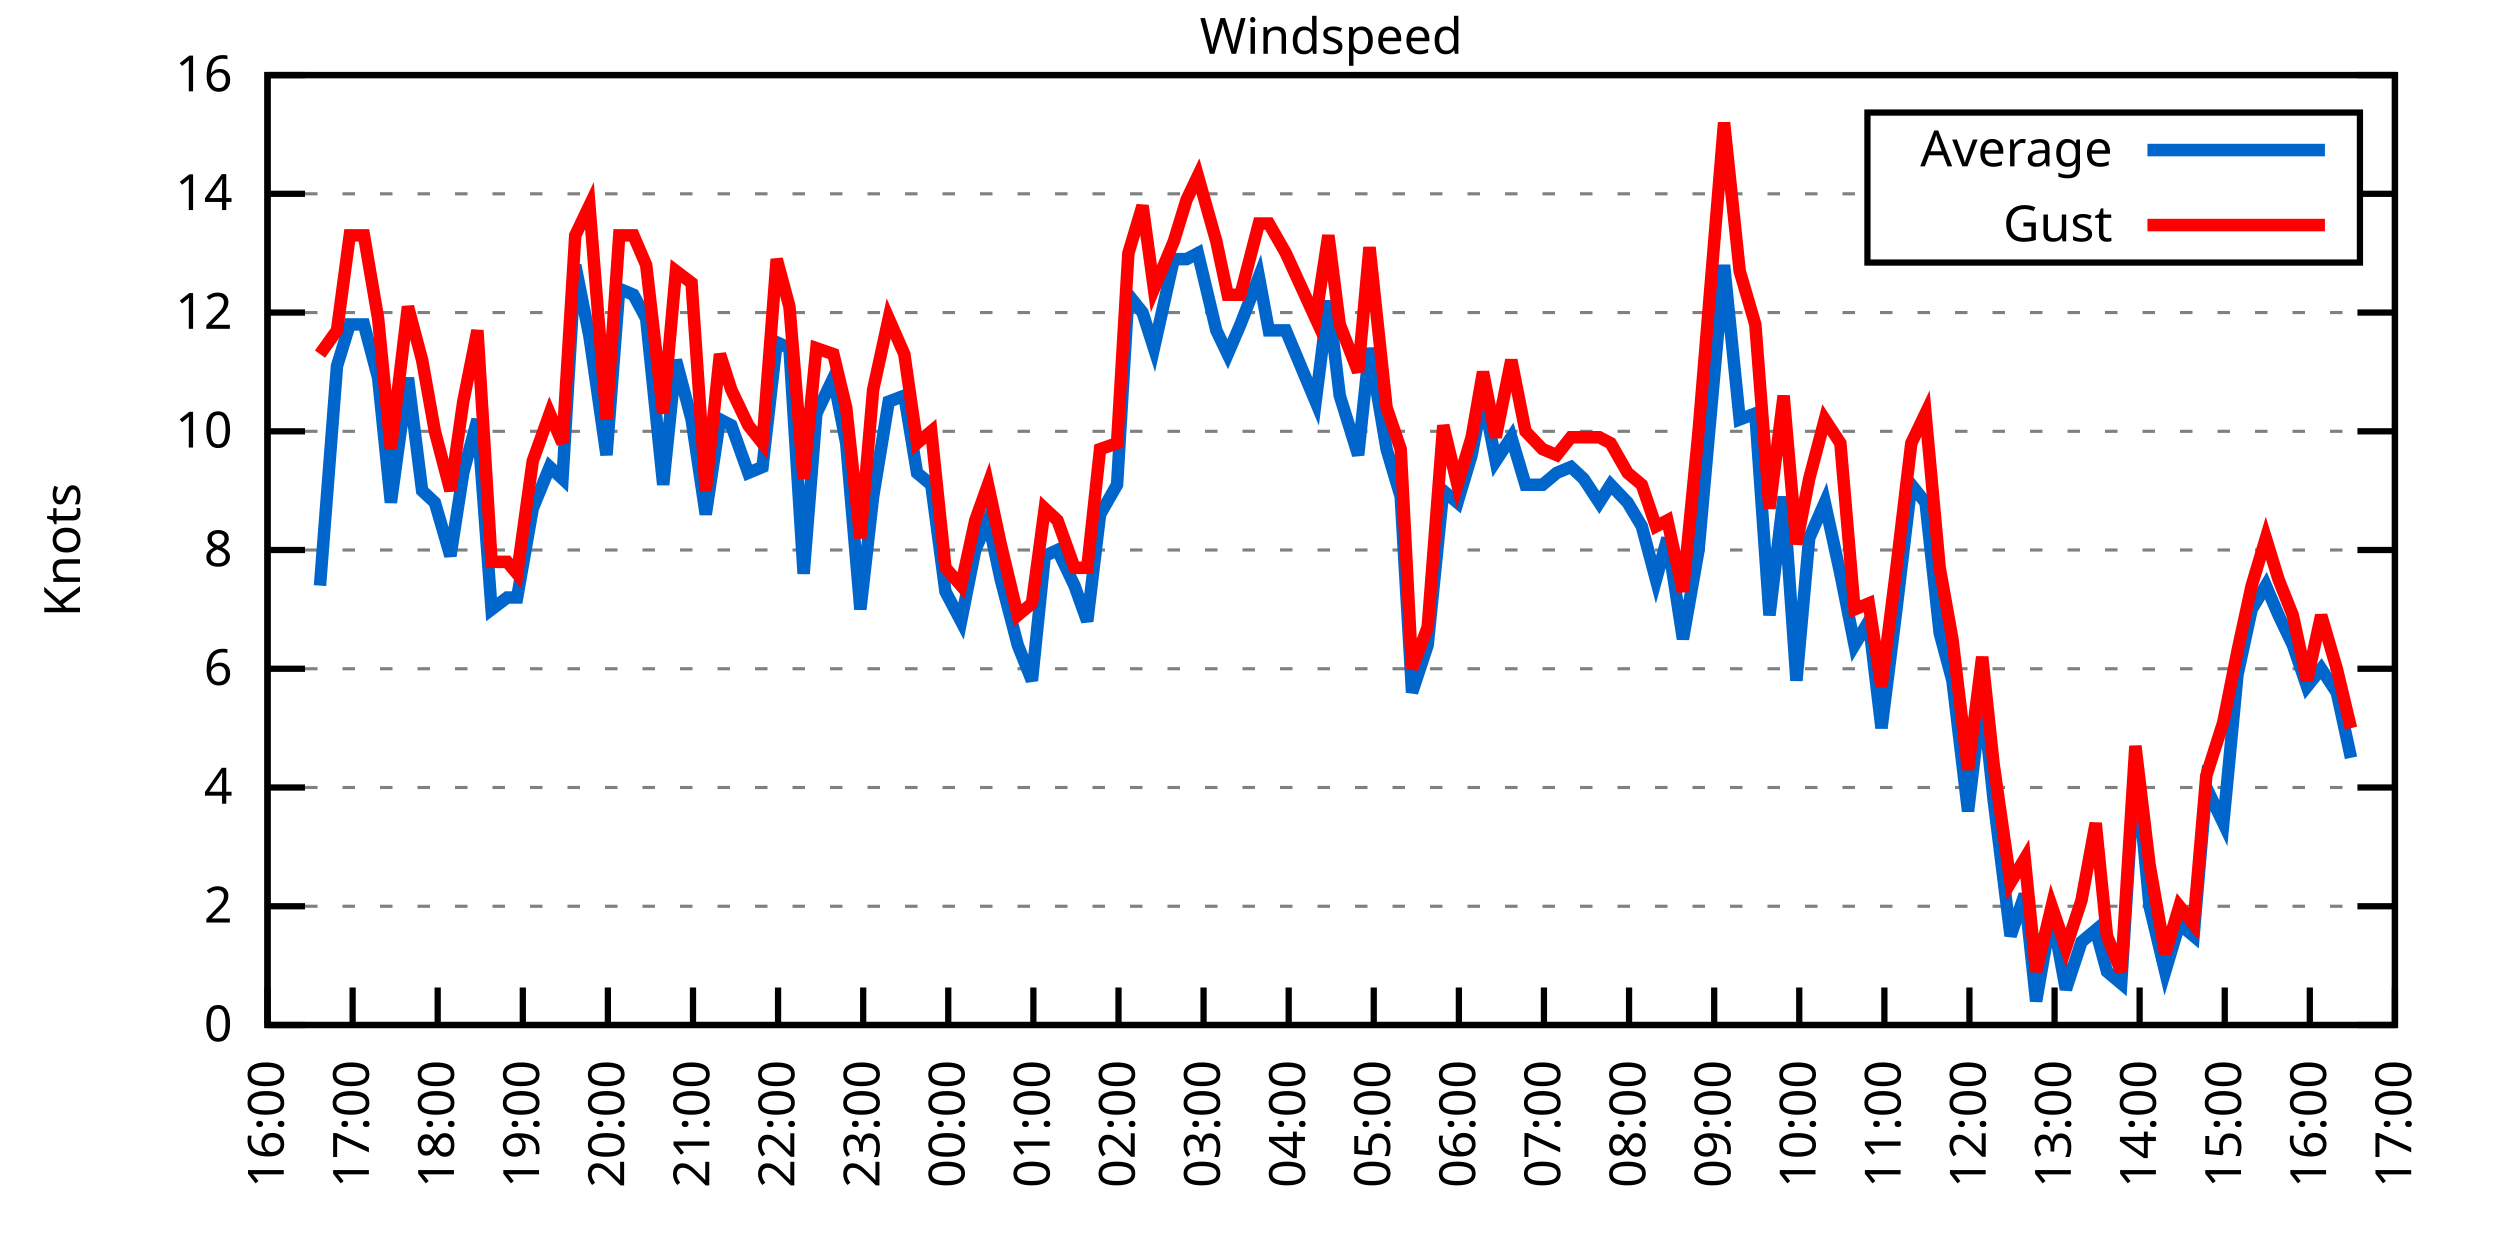
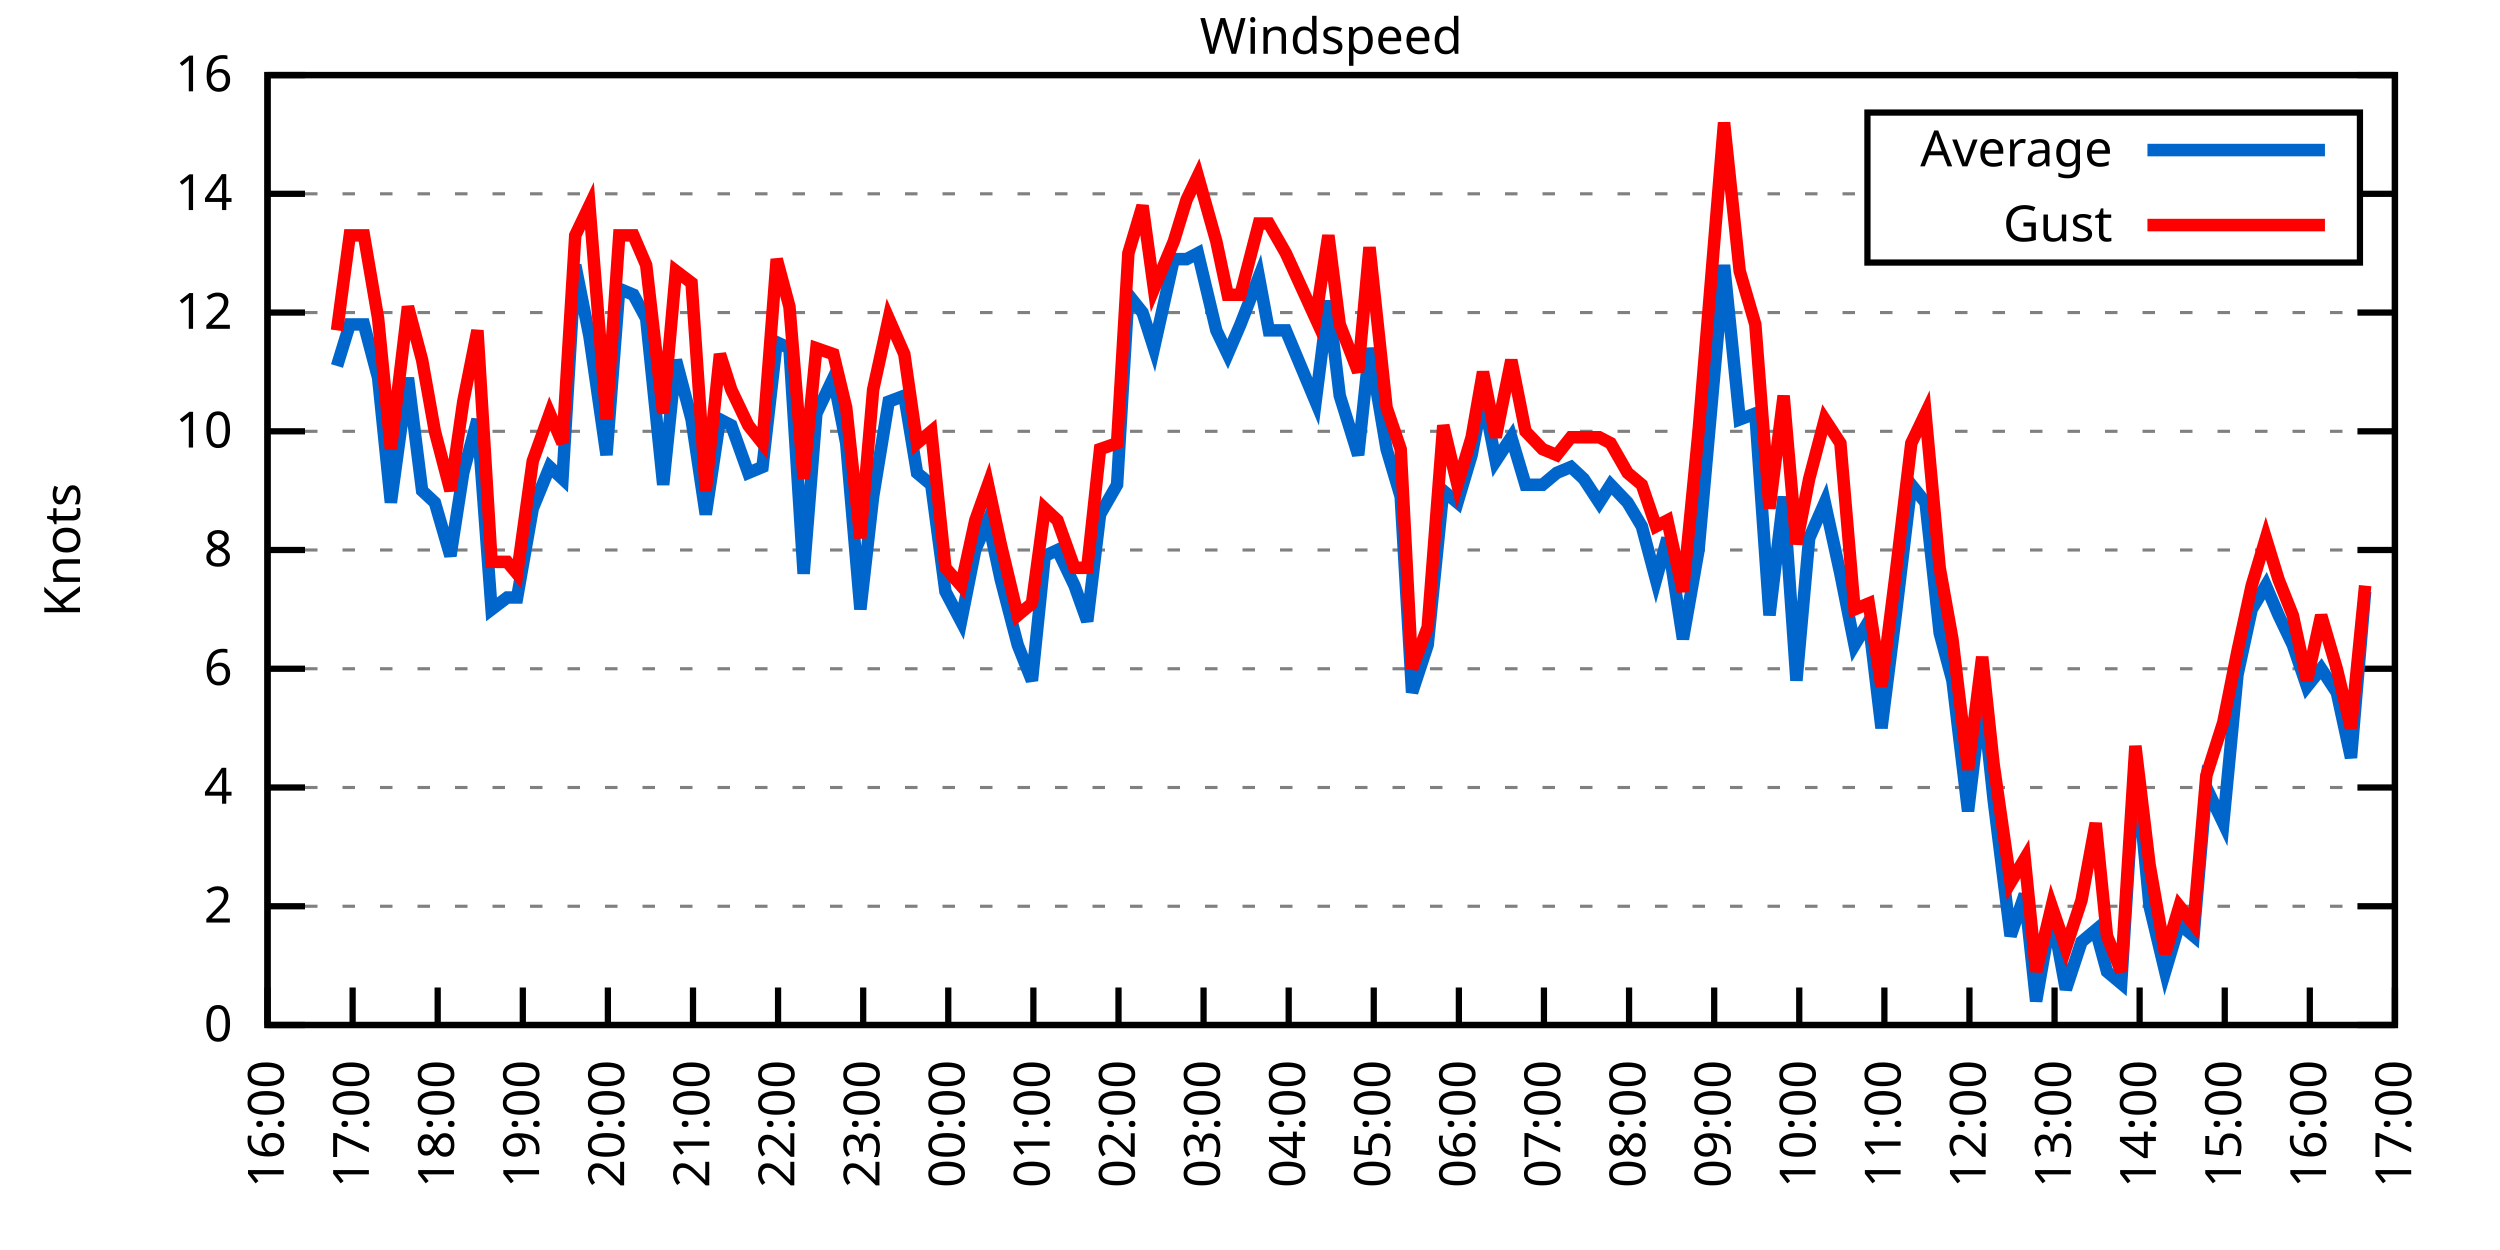
<svg xmlns="http://www.w3.org/2000/svg" xmlns:xlink="http://www.w3.org/1999/xlink" width="400" height="200" viewBox="0 0 400 200">
  <g id="gnuplot_canvas">
    <rect x="0" y="0" width="400" height="200" fill="none" />
    <defs>
      <circle id="gpDot" r="0.5" stroke-width="0.5" stroke="currentColor" />
      <path id="gpPt0" stroke-width="0.333" stroke="currentColor" d="M-1,0 h2 M0,-1 v2" />
      <path id="gpPt1" stroke-width="0.333" stroke="currentColor" d="M-1,-1 L1,1 M1,-1 L-1,1" />
      <path id="gpPt2" stroke-width="0.333" stroke="currentColor" d="M-1,0 L1,0 M0,-1 L0,1 M-1,-1 L1,1 M-1,1 L1,-1" />
      <rect id="gpPt3" stroke-width="0.333" stroke="currentColor" x="-1" y="-1" width="2" height="2" />
      <rect id="gpPt4" stroke-width="0.333" stroke="currentColor" fill="currentColor" x="-1" y="-1" width="2" height="2" />
      <circle id="gpPt5" stroke-width="0.333" stroke="currentColor" cx="0" cy="0" r="1" />
      <use xlink:href="#gpPt5" id="gpPt6" fill="currentColor" stroke="none" />
      <path id="gpPt7" stroke-width="0.333" stroke="currentColor" d="M0,-1.33 L-1.33,0.67 L1.33,0.67 z" />
      <use xlink:href="#gpPt7" id="gpPt8" fill="currentColor" stroke="none" />
      <use xlink:href="#gpPt7" id="gpPt9" stroke="currentColor" transform="rotate(180)" />
      <use xlink:href="#gpPt9" id="gpPt10" fill="currentColor" stroke="none" />
      <use xlink:href="#gpPt3" id="gpPt11" stroke="currentColor" transform="rotate(45)" />
      <use xlink:href="#gpPt11" id="gpPt12" fill="currentColor" stroke="none" />
      <path id="gpPt13" stroke-width="0.333" stroke="currentColor" d="M0,1.330 L1.265,0.411 L0.782,-1.067 L-0.782,-1.076 L-1.265,0.411 z" />
      <use xlink:href="#gpPt13" id="gpPt14" fill="currentColor" stroke="none" />
      <filter id="textbox" filterUnits="objectBoundingBox" x="0" y="0" height="1" width="1">
        <feFlood flood-color="white" flood-opacity="1" result="bgnd" />
        <feComposite in="SourceGraphic" in2="bgnd" operator="atop" />
      </filter>
      <filter id="greybox" filterUnits="objectBoundingBox" x="0" y="0" height="1" width="1">
        <feFlood flood-color="lightgrey" flood-opacity="1" result="grey" />
        <feComposite in="SourceGraphic" in2="grey" operator="atop" />
      </filter>
    </defs>
    <g fill="none" color="white" stroke="currentColor" stroke-width="1.00" stroke-linecap="butt" stroke-linejoin="miter">
</g>
    <g fill="none" color="black" stroke="currentColor" stroke-width="1.00" stroke-linecap="butt" stroke-linejoin="miter">
      <g stroke="none" shape-rendering="crispEdges">
        <polygon fill="rgb(255, 255, 255)" points="42.80,164.00 383.18,164.00 383.18,12.02 42.80,12.02 " />
      </g>
    </g>
    <g fill="none" color="black" stroke="currentColor" stroke-width="1.00" stroke-linecap="butt" stroke-linejoin="miter">
</g>
    <g fill="none" color="black" stroke="black" stroke-width="0.50" stroke-linecap="butt" stroke-linejoin="miter">
</g>
    <g fill="none" color="gray" stroke="currentColor" stroke-width="0.50" stroke-linecap="butt" stroke-linejoin="miter">
      <path stroke="gray" stroke-dasharray="2,4" class="gridline" d="M42.80,164.00 L383.19,164.00  " />
    </g>
    <g fill="none" color="gray" stroke="gray" stroke-width="1.00" stroke-linecap="butt" stroke-linejoin="miter">
</g>
    <g fill="none" color="black" stroke="currentColor" stroke-width="1.00" stroke-linecap="butt" stroke-linejoin="miter">
      <path stroke="black" d="M42.80,164.00 L48.80,164.00 M383.19,164.00 L377.19,164.00  " />
      <g transform="translate(37.20,166.60)" stroke="none" fill="black" font-family="Sans" font-size="8.00" text-anchor="end">
        <text>
          <tspan font-family="Sans"> 0</tspan>
        </text>
      </g>
    </g>
    <g fill="none" color="black" stroke="currentColor" stroke-width="1.00" stroke-linecap="butt" stroke-linejoin="miter">
</g>
    <g fill="none" color="black" stroke="black" stroke-width="0.50" stroke-linecap="butt" stroke-linejoin="miter">
</g>
    <g fill="none" color="gray" stroke="currentColor" stroke-width="0.50" stroke-linecap="butt" stroke-linejoin="miter">
      <path stroke="gray" stroke-dasharray="2,4" class="gridline" d="M42.80,145.00 L383.19,145.00  " />
    </g>
    <g fill="none" color="gray" stroke="gray" stroke-width="1.00" stroke-linecap="butt" stroke-linejoin="miter">
</g>
    <g fill="none" color="black" stroke="currentColor" stroke-width="1.00" stroke-linecap="butt" stroke-linejoin="miter">
      <path stroke="black" d="M42.80,145.00 L48.80,145.00 M383.19,145.00 L377.19,145.00  " />
      <g transform="translate(37.20,147.60)" stroke="none" fill="black" font-family="Sans" font-size="8.00" text-anchor="end">
        <text>
          <tspan font-family="Sans"> 2</tspan>
        </text>
      </g>
    </g>
    <g fill="none" color="black" stroke="currentColor" stroke-width="1.00" stroke-linecap="butt" stroke-linejoin="miter">
</g>
    <g fill="none" color="black" stroke="black" stroke-width="0.50" stroke-linecap="butt" stroke-linejoin="miter">
</g>
    <g fill="none" color="gray" stroke="currentColor" stroke-width="0.50" stroke-linecap="butt" stroke-linejoin="miter">
      <path stroke="gray" stroke-dasharray="2,4" class="gridline" d="M42.80,126.00 L383.19,126.00  " />
    </g>
    <g fill="none" color="gray" stroke="gray" stroke-width="1.00" stroke-linecap="butt" stroke-linejoin="miter">
</g>
    <g fill="none" color="black" stroke="currentColor" stroke-width="1.00" stroke-linecap="butt" stroke-linejoin="miter">
      <path stroke="black" d="M42.80,126.00 L48.80,126.00 M383.19,126.00 L377.19,126.00  " />
      <g transform="translate(37.20,128.60)" stroke="none" fill="black" font-family="Sans" font-size="8.00" text-anchor="end">
        <text>
          <tspan font-family="Sans"> 4</tspan>
        </text>
      </g>
    </g>
    <g fill="none" color="black" stroke="currentColor" stroke-width="1.00" stroke-linecap="butt" stroke-linejoin="miter">
</g>
    <g fill="none" color="black" stroke="black" stroke-width="0.50" stroke-linecap="butt" stroke-linejoin="miter">
</g>
    <g fill="none" color="gray" stroke="currentColor" stroke-width="0.50" stroke-linecap="butt" stroke-linejoin="miter">
      <path stroke="gray" stroke-dasharray="2,4" class="gridline" d="M42.80,107.00 L383.19,107.00  " />
    </g>
    <g fill="none" color="gray" stroke="gray" stroke-width="1.00" stroke-linecap="butt" stroke-linejoin="miter">
</g>
    <g fill="none" color="black" stroke="currentColor" stroke-width="1.00" stroke-linecap="butt" stroke-linejoin="miter">
      <path stroke="black" d="M42.80,107.00 L48.80,107.00 M383.19,107.00 L377.19,107.00  " />
      <g transform="translate(37.20,109.60)" stroke="none" fill="black" font-family="Sans" font-size="8.00" text-anchor="end">
        <text>
          <tspan font-family="Sans"> 6</tspan>
        </text>
      </g>
    </g>
    <g fill="none" color="black" stroke="currentColor" stroke-width="1.00" stroke-linecap="butt" stroke-linejoin="miter">
</g>
    <g fill="none" color="black" stroke="black" stroke-width="0.50" stroke-linecap="butt" stroke-linejoin="miter">
</g>
    <g fill="none" color="gray" stroke="currentColor" stroke-width="0.50" stroke-linecap="butt" stroke-linejoin="miter">
      <path stroke="gray" stroke-dasharray="2,4" class="gridline" d="M42.80,88.00 L383.19,88.00  " />
    </g>
    <g fill="none" color="gray" stroke="gray" stroke-width="1.00" stroke-linecap="butt" stroke-linejoin="miter">
</g>
    <g fill="none" color="black" stroke="currentColor" stroke-width="1.00" stroke-linecap="butt" stroke-linejoin="miter">
      <path stroke="black" d="M42.80,88.00 L48.80,88.00 M383.19,88.00 L377.19,88.00  " />
      <g transform="translate(37.20,90.60)" stroke="none" fill="black" font-family="Sans" font-size="8.00" text-anchor="end">
        <text>
          <tspan font-family="Sans"> 8</tspan>
        </text>
      </g>
    </g>
    <g fill="none" color="black" stroke="currentColor" stroke-width="1.00" stroke-linecap="butt" stroke-linejoin="miter">
</g>
    <g fill="none" color="black" stroke="black" stroke-width="0.50" stroke-linecap="butt" stroke-linejoin="miter">
</g>
    <g fill="none" color="gray" stroke="currentColor" stroke-width="0.50" stroke-linecap="butt" stroke-linejoin="miter">
      <path stroke="gray" stroke-dasharray="2,4" class="gridline" d="M42.80,69.01 L383.19,69.01  " />
    </g>
    <g fill="none" color="gray" stroke="gray" stroke-width="1.00" stroke-linecap="butt" stroke-linejoin="miter">
</g>
    <g fill="none" color="black" stroke="currentColor" stroke-width="1.00" stroke-linecap="butt" stroke-linejoin="miter">
      <path stroke="black" d="M42.80,69.01 L48.80,69.01 M383.19,69.01 L377.19,69.01  " />
      <g transform="translate(37.20,71.61)" stroke="none" fill="black" font-family="Sans" font-size="8.00" text-anchor="end">
        <text>
          <tspan font-family="Sans"> 10</tspan>
        </text>
      </g>
    </g>
    <g fill="none" color="black" stroke="currentColor" stroke-width="1.00" stroke-linecap="butt" stroke-linejoin="miter">
</g>
    <g fill="none" color="black" stroke="black" stroke-width="0.50" stroke-linecap="butt" stroke-linejoin="miter">
</g>
    <g fill="none" color="gray" stroke="currentColor" stroke-width="0.50" stroke-linecap="butt" stroke-linejoin="miter">
      <path stroke="gray" stroke-dasharray="2,4" class="gridline" d="M42.80,50.01 L383.19,50.01  " />
    </g>
    <g fill="none" color="gray" stroke="gray" stroke-width="1.00" stroke-linecap="butt" stroke-linejoin="miter">
</g>
    <g fill="none" color="black" stroke="currentColor" stroke-width="1.00" stroke-linecap="butt" stroke-linejoin="miter">
      <path stroke="black" d="M42.80,50.01 L48.80,50.01 M383.19,50.01 L377.19,50.01  " />
      <g transform="translate(37.20,52.61)" stroke="none" fill="black" font-family="Sans" font-size="8.00" text-anchor="end">
        <text>
          <tspan font-family="Sans"> 12</tspan>
        </text>
      </g>
    </g>
    <g fill="none" color="black" stroke="currentColor" stroke-width="1.00" stroke-linecap="butt" stroke-linejoin="miter">
</g>
    <g fill="none" color="black" stroke="black" stroke-width="0.50" stroke-linecap="butt" stroke-linejoin="miter">
</g>
    <g fill="none" color="gray" stroke="currentColor" stroke-width="0.50" stroke-linecap="butt" stroke-linejoin="miter">
      <path stroke="gray" stroke-dasharray="2,4" class="gridline" d="M42.80,31.01 L298.79,31.01 M377.59,31.01 L383.19,31.01  " />
    </g>
    <g fill="none" color="gray" stroke="gray" stroke-width="1.00" stroke-linecap="butt" stroke-linejoin="miter">
</g>
    <g fill="none" color="black" stroke="currentColor" stroke-width="1.00" stroke-linecap="butt" stroke-linejoin="miter">
      <path stroke="black" d="M42.80,31.01 L48.80,31.01 M383.19,31.01 L377.19,31.01  " />
      <g transform="translate(37.20,33.61)" stroke="none" fill="black" font-family="Sans" font-size="8.00" text-anchor="end">
        <text>
          <tspan font-family="Sans"> 14</tspan>
        </text>
      </g>
    </g>
    <g fill="none" color="black" stroke="currentColor" stroke-width="1.00" stroke-linecap="butt" stroke-linejoin="miter">
</g>
    <g fill="none" color="black" stroke="black" stroke-width="0.50" stroke-linecap="butt" stroke-linejoin="miter">
</g>
    <g fill="none" color="gray" stroke="currentColor" stroke-width="0.50" stroke-linecap="butt" stroke-linejoin="miter">
      <path stroke="gray" stroke-dasharray="2,4" class="gridline" d="M42.80,12.01 L383.19,12.01  " />
    </g>
    <g fill="none" color="gray" stroke="gray" stroke-width="1.00" stroke-linecap="butt" stroke-linejoin="miter">
</g>
    <g fill="none" color="black" stroke="currentColor" stroke-width="1.00" stroke-linecap="butt" stroke-linejoin="miter">
      <path stroke="black" d="M42.80,12.01 L48.80,12.01 M383.19,12.01 L377.19,12.01  " />
      <g transform="translate(37.20,14.61)" stroke="none" fill="black" font-family="Sans" font-size="8.00" text-anchor="end">
        <text>
          <tspan font-family="Sans"> 16</tspan>
        </text>
      </g>
    </g>
    <g fill="none" color="black" stroke="currentColor" stroke-width="1.00" stroke-linecap="butt" stroke-linejoin="miter">
      <path stroke="black" d="M42.80,164.00 L42.80,158.00  " />
      <g transform="translate(45.40,169.60) rotate(270.00)" stroke="none" fill="black" font-family="Sans" font-size="8.00" text-anchor="end">
        <text>
          <tspan font-family="Sans">16:00</tspan>
        </text>
      </g>
    </g>
    <g fill="none" color="black" stroke="currentColor" stroke-width="1.00" stroke-linecap="butt" stroke-linejoin="miter">
      <path stroke="black" d="M56.42,164.00 L56.42,158.00  " />
      <g transform="translate(59.02,169.60) rotate(270.00)" stroke="none" fill="black" font-family="Sans" font-size="8.00" text-anchor="end">
        <text>
          <tspan font-family="Sans">17:00</tspan>
        </text>
      </g>
    </g>
    <g fill="none" color="black" stroke="currentColor" stroke-width="1.00" stroke-linecap="butt" stroke-linejoin="miter">
      <path stroke="black" d="M70.03,164.00 L70.03,158.00  " />
      <g transform="translate(72.63,169.60) rotate(270.00)" stroke="none" fill="black" font-family="Sans" font-size="8.00" text-anchor="end">
        <text>
          <tspan font-family="Sans">18:00</tspan>
        </text>
      </g>
    </g>
    <g fill="none" color="black" stroke="currentColor" stroke-width="1.00" stroke-linecap="butt" stroke-linejoin="miter">
      <path stroke="black" d="M83.65,164.00 L83.65,158.00  " />
      <g transform="translate(86.25,169.60) rotate(270.00)" stroke="none" fill="black" font-family="Sans" font-size="8.00" text-anchor="end">
        <text>
          <tspan font-family="Sans">19:00</tspan>
        </text>
      </g>
    </g>
    <g fill="none" color="black" stroke="currentColor" stroke-width="1.00" stroke-linecap="butt" stroke-linejoin="miter">
      <path stroke="black" d="M97.26,164.00 L97.26,158.00  " />
      <g transform="translate(99.86,169.60) rotate(270.00)" stroke="none" fill="black" font-family="Sans" font-size="8.00" text-anchor="end">
        <text>
          <tspan font-family="Sans">20:00</tspan>
        </text>
      </g>
    </g>
    <g fill="none" color="black" stroke="currentColor" stroke-width="1.00" stroke-linecap="butt" stroke-linejoin="miter">
      <path stroke="black" d="M110.88,164.00 L110.88,158.00  " />
      <g transform="translate(113.48,169.60) rotate(270.00)" stroke="none" fill="black" font-family="Sans" font-size="8.00" text-anchor="end">
        <text>
          <tspan font-family="Sans">21:00</tspan>
        </text>
      </g>
    </g>
    <g fill="none" color="black" stroke="currentColor" stroke-width="1.00" stroke-linecap="butt" stroke-linejoin="miter">
      <path stroke="black" d="M124.49,164.00 L124.49,158.00  " />
      <g transform="translate(127.09,169.60) rotate(270.00)" stroke="none" fill="black" font-family="Sans" font-size="8.00" text-anchor="end">
        <text>
          <tspan font-family="Sans">22:00</tspan>
        </text>
      </g>
    </g>
    <g fill="none" color="black" stroke="currentColor" stroke-width="1.00" stroke-linecap="butt" stroke-linejoin="miter">
      <path stroke="black" d="M138.11,164.00 L138.11,158.00  " />
      <g transform="translate(140.71,169.60) rotate(270.00)" stroke="none" fill="black" font-family="Sans" font-size="8.00" text-anchor="end">
        <text>
          <tspan font-family="Sans">23:00</tspan>
        </text>
      </g>
    </g>
    <g fill="none" color="black" stroke="currentColor" stroke-width="1.00" stroke-linecap="butt" stroke-linejoin="miter">
      <path stroke="black" d="M151.72,164.00 L151.72,158.00  " />
      <g transform="translate(154.32,169.60) rotate(270.00)" stroke="none" fill="black" font-family="Sans" font-size="8.00" text-anchor="end">
        <text>
          <tspan font-family="Sans">00:00</tspan>
        </text>
      </g>
    </g>
    <g fill="none" color="black" stroke="currentColor" stroke-width="1.00" stroke-linecap="butt" stroke-linejoin="miter">
      <path stroke="black" d="M165.34,164.00 L165.34,158.00  " />
      <g transform="translate(167.94,169.60) rotate(270.00)" stroke="none" fill="black" font-family="Sans" font-size="8.00" text-anchor="end">
        <text>
          <tspan font-family="Sans">01:00</tspan>
        </text>
      </g>
    </g>
    <g fill="none" color="black" stroke="currentColor" stroke-width="1.00" stroke-linecap="butt" stroke-linejoin="miter">
      <path stroke="black" d="M178.96,164.00 L178.96,158.00  " />
      <g transform="translate(181.56,169.60) rotate(270.00)" stroke="none" fill="black" font-family="Sans" font-size="8.00" text-anchor="end">
        <text>
          <tspan font-family="Sans">02:00</tspan>
        </text>
      </g>
    </g>
    <g fill="none" color="black" stroke="currentColor" stroke-width="1.00" stroke-linecap="butt" stroke-linejoin="miter">
      <path stroke="black" d="M192.57,164.00 L192.57,158.00  " />
      <g transform="translate(195.17,169.60) rotate(270.00)" stroke="none" fill="black" font-family="Sans" font-size="8.00" text-anchor="end">
        <text>
          <tspan font-family="Sans">03:00</tspan>
        </text>
      </g>
    </g>
    <g fill="none" color="black" stroke="currentColor" stroke-width="1.00" stroke-linecap="butt" stroke-linejoin="miter">
      <path stroke="black" d="M206.19,164.00 L206.19,158.00  " />
      <g transform="translate(208.79,169.60) rotate(270.00)" stroke="none" fill="black" font-family="Sans" font-size="8.00" text-anchor="end">
        <text>
          <tspan font-family="Sans">04:00</tspan>
        </text>
      </g>
    </g>
    <g fill="none" color="black" stroke="currentColor" stroke-width="1.00" stroke-linecap="butt" stroke-linejoin="miter">
      <path stroke="black" d="M219.80,164.00 L219.80,158.00  " />
      <g transform="translate(222.40,169.60) rotate(270.00)" stroke="none" fill="black" font-family="Sans" font-size="8.00" text-anchor="end">
        <text>
          <tspan font-family="Sans">05:00</tspan>
        </text>
      </g>
    </g>
    <g fill="none" color="black" stroke="currentColor" stroke-width="1.00" stroke-linecap="butt" stroke-linejoin="miter">
      <path stroke="black" d="M233.42,164.00 L233.42,158.00  " />
      <g transform="translate(236.02,169.60) rotate(270.00)" stroke="none" fill="black" font-family="Sans" font-size="8.00" text-anchor="end">
        <text>
          <tspan font-family="Sans">06:00</tspan>
        </text>
      </g>
    </g>
    <g fill="none" color="black" stroke="currentColor" stroke-width="1.00" stroke-linecap="butt" stroke-linejoin="miter">
      <path stroke="black" d="M247.03,164.00 L247.03,158.00  " />
      <g transform="translate(249.63,169.60) rotate(270.00)" stroke="none" fill="black" font-family="Sans" font-size="8.00" text-anchor="end">
        <text>
          <tspan font-family="Sans">07:00</tspan>
        </text>
      </g>
    </g>
    <g fill="none" color="black" stroke="currentColor" stroke-width="1.00" stroke-linecap="butt" stroke-linejoin="miter">
      <path stroke="black" d="M260.65,164.00 L260.65,158.00  " />
      <g transform="translate(263.25,169.60) rotate(270.00)" stroke="none" fill="black" font-family="Sans" font-size="8.00" text-anchor="end">
        <text>
          <tspan font-family="Sans">08:00</tspan>
        </text>
      </g>
    </g>
    <g fill="none" color="black" stroke="currentColor" stroke-width="1.00" stroke-linecap="butt" stroke-linejoin="miter">
      <path stroke="black" d="M274.27,164.00 L274.27,158.00  " />
      <g transform="translate(276.87,169.60) rotate(270.00)" stroke="none" fill="black" font-family="Sans" font-size="8.00" text-anchor="end">
        <text>
          <tspan font-family="Sans">09:00</tspan>
        </text>
      </g>
    </g>
    <g fill="none" color="black" stroke="currentColor" stroke-width="1.00" stroke-linecap="butt" stroke-linejoin="miter">
      <path stroke="black" d="M287.88,164.00 L287.88,158.00  " />
      <g transform="translate(290.48,169.60) rotate(270.00)" stroke="none" fill="black" font-family="Sans" font-size="8.00" text-anchor="end">
        <text>
          <tspan font-family="Sans">10:00</tspan>
        </text>
      </g>
    </g>
    <g fill="none" color="black" stroke="currentColor" stroke-width="1.00" stroke-linecap="butt" stroke-linejoin="miter">
      <path stroke="black" d="M301.50,164.00 L301.50,158.00  " />
      <g transform="translate(304.10,169.60) rotate(270.00)" stroke="none" fill="black" font-family="Sans" font-size="8.00" text-anchor="end">
        <text>
          <tspan font-family="Sans">11:00</tspan>
        </text>
      </g>
    </g>
    <g fill="none" color="black" stroke="currentColor" stroke-width="1.00" stroke-linecap="butt" stroke-linejoin="miter">
      <path stroke="black" d="M315.11,164.00 L315.11,158.00  " />
      <g transform="translate(317.71,169.60) rotate(270.00)" stroke="none" fill="black" font-family="Sans" font-size="8.00" text-anchor="end">
        <text>
          <tspan font-family="Sans">12:00</tspan>
        </text>
      </g>
    </g>
    <g fill="none" color="black" stroke="currentColor" stroke-width="1.00" stroke-linecap="butt" stroke-linejoin="miter">
      <path stroke="black" d="M328.73,164.00 L328.73,158.00  " />
      <g transform="translate(331.33,169.60) rotate(270.00)" stroke="none" fill="black" font-family="Sans" font-size="8.00" text-anchor="end">
        <text>
          <tspan font-family="Sans">13:00</tspan>
        </text>
      </g>
    </g>
    <g fill="none" color="black" stroke="currentColor" stroke-width="1.00" stroke-linecap="butt" stroke-linejoin="miter">
      <path stroke="black" d="M342.34,164.00 L342.34,158.00  " />
      <g transform="translate(344.94,169.60) rotate(270.00)" stroke="none" fill="black" font-family="Sans" font-size="8.00" text-anchor="end">
        <text>
          <tspan font-family="Sans">14:00</tspan>
        </text>
      </g>
    </g>
    <g fill="none" color="black" stroke="currentColor" stroke-width="1.00" stroke-linecap="butt" stroke-linejoin="miter">
      <path stroke="black" d="M355.96,164.00 L355.96,158.00  " />
      <g transform="translate(358.56,169.60) rotate(270.00)" stroke="none" fill="black" font-family="Sans" font-size="8.00" text-anchor="end">
        <text>
          <tspan font-family="Sans">15:00</tspan>
        </text>
      </g>
    </g>
    <g fill="none" color="black" stroke="currentColor" stroke-width="1.00" stroke-linecap="butt" stroke-linejoin="miter">
      <path stroke="black" d="M369.57,164.00 L369.57,158.00  " />
      <g transform="translate(372.17,169.60) rotate(270.00)" stroke="none" fill="black" font-family="Sans" font-size="8.00" text-anchor="end">
        <text>
          <tspan font-family="Sans">16:00</tspan>
        </text>
      </g>
    </g>
    <g fill="none" color="black" stroke="currentColor" stroke-width="1.00" stroke-linecap="butt" stroke-linejoin="miter">
      <path stroke="black" d="M383.19,164.00 L383.19,158.00  " />
      <g transform="translate(385.79,169.60) rotate(270.00)" stroke="none" fill="black" font-family="Sans" font-size="8.00" text-anchor="end">
        <text>
          <tspan font-family="Sans">17:00</tspan>
        </text>
      </g>
    </g>
    <g fill="none" color="black" stroke="currentColor" stroke-width="1.00" stroke-linecap="butt" stroke-linejoin="miter">
</g>
    <g fill="none" color="black" stroke="currentColor" stroke-width="1.00" stroke-linecap="butt" stroke-linejoin="miter">
      <path stroke="black" d="M42.80,12.01 L42.80,164.00 L383.19,164.00 L383.19,12.01 L42.80,12.01 Z  " />
    </g>
    <g fill="none" color="black" stroke="currentColor" stroke-width="1.00" stroke-linecap="butt" stroke-linejoin="miter">
</g>
    <g fill="none" color="black" stroke="currentColor" stroke-width="1.00" stroke-linecap="butt" stroke-linejoin="miter">
      <path stroke="black" d="M298.79,42.01 L298.79,18.01 L377.59,18.01 L377.59,42.01 L298.79,42.01 Z  " />
    </g>
    <g id="Windspeed_plot_1">
      <g fill="none" color="white" stroke="black" stroke-width="2.00" stroke-linecap="butt" stroke-linejoin="miter">
</g>
      <g fill="none" color="black" stroke="currentColor" stroke-width="2.00" stroke-linecap="butt" stroke-linejoin="miter">
        <g transform="translate(337.99,26.61)" stroke="none" fill="black" font-family="Sans" font-size="8.00" text-anchor="end">
          <text>
            <tspan font-family="Sans">Average</tspan>
          </text>
        </g>
      </g>
      <g fill="none" color="black" stroke="currentColor" stroke-width="2.00" stroke-linecap="butt" stroke-linejoin="miter">
-         <path stroke="rgb(  0, 102, 204)" d="M343.59,24.01 L371.99,24.01 M51.20,93.70 L53.92,58.56 L55.96,51.91 L58.23,51.91 L60.50,60.46 L62.54,80.41   L65.27,60.46 L67.54,78.51 L69.58,80.41 L72.07,88.95 L74.12,75.66 L76.39,67.11 L78.65,97.50 L81.15,95.60   L82.74,95.60 L85.24,81.36 L87.96,74.71 L90.00,76.61 L92.04,42.41 L94.31,53.81 L97.04,72.81 L99.08,46.21   L101.35,47.16 L103.39,50.96 L106.11,77.56 L108.15,57.61 L110.65,67.11 L112.92,82.31 L115.19,67.11 L117.01,68.06   L119.73,75.66 L122.00,74.71 L124.27,54.76 L126.31,55.71 L128.58,91.80 L130.62,66.16 L133.34,60.46 L135.39,70.91   L137.66,97.50 L139.70,79.46 L142.19,64.26 L144.69,63.31 L146.73,75.66 L149.00,77.56 L151.27,94.65 L153.77,99.40   L156.04,88.00 L158.08,83.26 L160.12,92.75 L162.84,103.20 L165.11,108.90 L167.16,88.95 L169.20,88.00 L171.92,93.70   L173.96,99.40 L176.01,82.31 L178.73,77.56 L180.54,47.16 L182.81,50.01 L184.63,55.71 L187.81,41.46 L189.85,41.46   L191.66,40.51 L194.61,52.86 L196.43,56.66 L198.47,51.91 L201.42,44.31 L203.01,52.86 L205.73,52.86 L210.50,64.26   L212.54,48.11 L214.36,63.31 L217.31,72.81 L219.12,55.71 L221.85,71.86 L224.11,79.46 L225.93,110.80 L228.43,103.20   L230.92,78.51 L233.19,80.41 L235.46,72.81 L237.28,63.31 L239.32,73.76 L241.81,69.96 L244.08,77.56 L246.81,77.56   L249.08,75.66 L251.35,74.71 L253.39,76.61 L255.88,80.41 L257.70,77.56 L260.42,80.41 L262.69,84.21 L264.96,92.75   L266.78,86.11 L269.27,102.25 L271.77,88.00 L275.85,42.41 L278.35,67.11 L280.85,66.16 L283.12,98.45 L285.38,79.46   L287.43,108.90 L289.47,86.11 L291.97,80.41 L294.46,91.80 L296.73,103.20 L299.00,99.40 L301.04,116.50 L303.31,98.45   L305.81,77.56 L308.08,80.41 L310.35,101.30 L312.39,108.90 L314.89,129.80 L317.15,110.80 L318.97,127.90 L321.69,149.75   L323.96,143.10 L325.78,160.20 L328.27,145.95 L330.54,158.30 L333.04,150.70 L335.31,148.80 L337.12,155.45 L339.39,157.35   L341.66,121.25 L343.93,145.00 L346.43,155.45 L348.70,147.85 L350.97,149.75 L353.01,126.00 L355.73,131.70 L358.00,107.95   L360.27,97.50 L362.54,93.70 L364.58,98.45 L366.85,103.20 L369.12,109.85 L371.39,107.00 L373.89,110.80 L376.16,121.25    " />
+         <path stroke="rgb(  0, 102, 204)" d="M343.59,24.01 L371.99,24.01 M53.92,58.56 L55.96,51.91 L58.23,51.91 L60.50,60.46 L62.54,80.41 L65.27,60.46   L67.54,78.51 L69.58,80.41 L72.07,88.95 L74.12,75.66 L76.39,67.11 L78.65,97.50 L81.15,95.60 L82.74,95.60   L85.24,81.36 L87.96,74.71 L90.00,76.61 L92.04,42.41 L94.31,53.81 L97.04,72.81 L99.08,46.21 L101.35,47.16   L103.39,50.96 L106.11,77.56 L108.15,57.61 L110.65,67.11 L112.92,82.31 L115.19,67.11 L117.01,68.06 L119.73,75.66   L122.00,74.71 L124.27,54.76 L126.31,55.71 L128.58,91.80 L130.62,66.16 L133.34,60.46 L135.39,70.91 L137.66,97.50   L139.70,79.46 L142.19,64.26 L144.69,63.31 L146.73,75.66 L149.00,77.56 L151.27,94.65 L153.77,99.40 L156.04,88.00   L158.08,83.26 L160.12,92.75 L162.84,103.20 L165.11,108.90 L167.16,88.95 L169.20,88.00 L171.92,93.70 L173.96,99.40   L176.01,82.31 L178.73,77.56 L180.54,47.16 L182.81,50.01 L184.63,55.71 L187.81,41.46 L189.85,41.46 L191.66,40.51   L194.61,52.86 L196.43,56.66 L198.47,51.91 L201.42,44.31 L203.01,52.86 L205.73,52.86 L210.50,64.26 L212.54,48.11   L214.36,63.31 L217.31,72.81 L219.12,55.71 L221.85,71.86 L224.11,79.46 L225.93,110.80 L228.43,103.20 L230.92,78.51   L233.19,80.41 L235.46,72.81 L237.28,63.31 L239.32,73.76 L241.81,69.96 L244.08,77.56 L246.81,77.56 L249.08,75.66   L251.35,74.71 L253.39,76.61 L255.88,80.41 L257.70,77.56 L260.42,80.41 L262.69,84.21 L264.96,92.75 L266.78,86.11   L269.27,102.25 L271.77,88.00 L275.85,42.41 L278.35,67.11 L280.85,66.16 L283.12,98.45 L285.38,79.46 L287.43,108.90   L289.47,86.11 L291.97,80.41 L294.46,91.80 L296.73,103.20 L299.00,99.40 L301.04,116.50 L303.31,98.45 L305.81,77.56   L308.08,80.41 L310.35,101.30 L312.39,108.90 L314.89,129.80 L317.15,110.80 L318.97,127.90 L321.69,149.75 L323.96,143.10   L325.78,160.20 L328.27,145.95 L330.54,158.30 L333.04,150.70 L335.31,148.80 L337.12,155.45 L339.39,157.35 L341.66,121.25   L343.93,145.00 L346.43,155.45 L348.70,147.85 L350.97,149.75 L353.01,126.00 L355.73,131.70 L358.00,107.95 L360.27,97.50   L362.54,93.70 L364.58,98.45 L366.85,103.20 L369.12,109.85 L371.39,107.00 L373.89,110.80 L376.16,121.25 L378.42,94.65    " />
      </g>
    </g>
    <g id="Windspeed_plot_2">
      <g fill="none" color="black" stroke="currentColor" stroke-width="2.00" stroke-linecap="butt" stroke-linejoin="miter">
        <g transform="translate(337.99,38.61)" stroke="none" fill="black" font-family="Sans" font-size="8.00" text-anchor="end">
          <text>
            <tspan font-family="Sans">Gust</tspan>
          </text>
        </g>
      </g>
      <g fill="none" color="black" stroke="currentColor" stroke-width="2.00" stroke-linecap="butt" stroke-linejoin="miter">
-         <path stroke="rgb(255,   0,   0)" d="M343.59,36.01 L371.99,36.01 M51.20,56.66 L53.92,52.86 L55.96,37.66 L58.23,37.66 L60.50,50.96 L62.54,71.86   L65.27,49.06 L67.54,57.61 L69.58,69.01 L72.07,78.51 L74.12,64.26 L76.39,52.86 L78.65,89.90 L81.15,89.90   L82.74,91.80 L85.24,73.76 L87.96,66.16 L90.00,70.91 L92.04,37.66 L94.31,32.91 L97.04,67.11 L99.08,37.66   L101.35,37.66 L103.39,42.41 L106.11,66.16 L108.15,43.36 L110.65,45.26 L112.92,78.51 L115.19,56.66 L117.01,62.36   L119.73,68.06 L122.00,70.91 L124.27,41.46 L126.31,49.06 L128.58,76.61 L130.62,55.71 L133.34,56.66 L135.39,65.21   L137.66,86.11 L139.70,62.36 L142.19,50.96 L144.69,56.66 L146.73,70.91 L149.00,69.01 L151.27,90.85 L153.77,93.70   L156.04,83.26 L158.08,77.56 L160.12,87.06 L162.84,98.45 L165.11,96.55 L167.16,81.36 L169.20,83.26 L171.92,90.85   L173.96,90.85 L176.01,71.86 L178.73,70.91 L180.54,40.51 L182.81,32.91 L184.63,46.21 L187.81,38.61 L189.85,31.96   L191.66,28.16 L194.61,38.61 L196.43,47.16 L198.47,47.16 L201.42,35.76 L203.01,35.76 L205.73,40.51 L210.50,50.96   L212.54,37.66 L214.36,51.91 L217.31,59.51 L219.12,39.56 L221.85,65.21 L224.11,71.86 L225.93,107.00 L228.43,100.35   L230.92,68.06 L233.19,77.56 L235.46,69.96 L237.28,59.51 L239.32,69.96 L241.81,57.61 L244.08,69.01 L246.81,71.86   L249.08,72.81 L251.35,69.96 L253.39,69.96 L255.88,69.96 L257.70,70.91 L260.42,75.66 L262.69,77.56 L264.96,84.21   L266.78,83.26 L269.27,94.65 L271.77,69.01 L275.85,19.61 L278.35,43.36 L280.85,51.91 L283.12,81.36 L285.38,63.31   L287.43,87.06 L289.47,76.61 L291.97,67.11 L294.46,70.91 L296.73,97.50 L299.00,96.55 L301.04,109.85 L303.31,91.80   L305.81,70.91 L308.08,66.16 L310.35,90.85 L312.39,102.25 L314.89,123.15 L317.15,105.10 L318.97,122.20 L321.69,141.20   L323.96,137.40 L325.78,155.45 L328.27,145.00 L330.54,151.65 L333.04,144.05 L335.31,131.70 L337.12,149.75 L339.39,155.45   L341.66,119.35 L343.93,138.35 L346.43,152.60 L348.70,145.00 L350.97,147.85 L353.01,124.10 L355.73,115.55 L358.00,104.15   L360.27,93.70 L362.54,86.11 L364.58,92.75 L366.85,98.45 L369.12,108.90 L371.39,98.45 L373.89,107.00 L376.16,116.50    " />
+         <path stroke="rgb(255,   0,   0)" d="M343.59,36.01 L371.99,36.01 M53.92,52.86 L55.96,37.66 L58.23,37.66 L60.50,50.96 L62.54,71.86 L65.27,49.06   L67.54,57.61 L69.58,69.01 L72.07,78.51 L74.12,64.26 L76.39,52.86 L78.65,89.90 L81.15,89.90 L82.74,91.80   L85.24,73.76 L87.96,66.16 L90.00,70.91 L92.04,37.66 L94.31,32.91 L97.04,67.11 L99.08,37.66 L101.35,37.66   L103.39,42.41 L106.11,66.16 L108.15,43.36 L110.65,45.26 L112.92,78.51 L115.19,56.66 L117.01,62.36 L119.73,68.06   L122.00,70.91 L124.27,41.46 L126.31,49.06 L128.58,76.61 L130.62,55.71 L133.34,56.66 L135.39,65.21 L137.66,86.11   L139.70,62.36 L142.19,50.96 L144.69,56.66 L146.73,70.91 L149.00,69.01 L151.27,90.85 L153.77,93.70 L156.04,83.26   L158.08,77.56 L160.12,87.06 L162.84,98.45 L165.11,96.55 L167.16,81.36 L169.20,83.26 L171.92,90.85 L173.96,90.85   L176.01,71.86 L178.73,70.91 L180.54,40.51 L182.81,32.91 L184.63,46.21 L187.81,38.61 L189.85,31.96 L191.66,28.16   L194.61,38.61 L196.43,47.16 L198.47,47.16 L201.42,35.76 L203.01,35.76 L205.73,40.51 L210.50,50.96 L212.54,37.66   L214.36,51.91 L217.31,59.51 L219.12,39.56 L221.85,65.21 L224.11,71.86 L225.93,107.00 L228.43,100.35 L230.92,68.06   L233.19,77.56 L235.46,69.96 L237.28,59.51 L239.32,69.96 L241.81,57.61 L244.08,69.01 L246.81,71.86 L249.08,72.81   L251.35,69.96 L253.39,69.96 L255.88,69.96 L257.70,70.91 L260.42,75.66 L262.69,77.56 L264.96,84.21 L266.78,83.26   L269.27,94.65 L271.77,69.01 L275.85,19.61 L278.35,43.36 L280.85,51.91 L283.12,81.36 L285.38,63.31 L287.43,87.06   L289.47,76.61 L291.97,67.11 L294.46,70.91 L296.73,97.50 L299.00,96.55 L301.04,109.85 L303.31,91.80 L305.81,70.91   L308.08,66.16 L310.35,90.85 L312.39,102.25 L314.89,123.15 L317.15,105.10 L318.97,122.20 L321.69,141.20 L323.96,137.40   L325.78,155.45 L328.27,145.00 L330.54,151.65 L333.04,144.05 L335.31,131.70 L337.12,149.75 L339.39,155.45 L341.66,119.35   L343.93,138.35 L346.43,152.60 L348.70,145.00 L350.97,147.85 L353.01,124.10 L355.73,115.55 L358.00,104.15 L360.27,93.70   L362.54,86.11 L364.58,92.75 L366.85,98.45 L369.12,108.90 L371.39,98.45 L373.89,107.00 L376.16,116.50 L378.42,93.70    " />
      </g>
    </g>
    <g fill="none" color="black" stroke="currentColor" stroke-width="2.00" stroke-linecap="butt" stroke-linejoin="miter">
</g>
    <g fill="none" color="black" stroke="black" stroke-width="1.00" stroke-linecap="butt" stroke-linejoin="miter">
</g>
    <g fill="none" color="black" stroke="currentColor" stroke-width="1.00" stroke-linecap="butt" stroke-linejoin="miter">
      <path stroke="black" d="M42.80,12.01 L42.80,164.00 L383.19,164.00 L383.19,12.01 L42.80,12.01 Z  " />
      <g transform="translate(12.80,88.01) rotate(270.00)" stroke="none" fill="black" font-family="Sans" font-size="8.00" text-anchor="middle">
        <text>
          <tspan font-family="Sans">Knots</tspan>
        </text>
      </g>
    </g>
    <g fill="none" color="black" stroke="currentColor" stroke-width="1.00" stroke-linecap="butt" stroke-linejoin="miter">
</g>
    <g fill="none" color="black" stroke="currentColor" stroke-width="1.00" stroke-linecap="butt" stroke-linejoin="miter">
      <g transform="translate(212.99,8.61)" stroke="none" fill="black" font-family="Sans" font-size="8.00" text-anchor="middle">
        <text>
          <tspan font-family="Sans">Windspeed</tspan>
        </text>
      </g>
    </g>
    <g fill="none" color="black" stroke="currentColor" stroke-width="1.00" stroke-linecap="butt" stroke-linejoin="miter">
</g>
  </g>
</svg>
